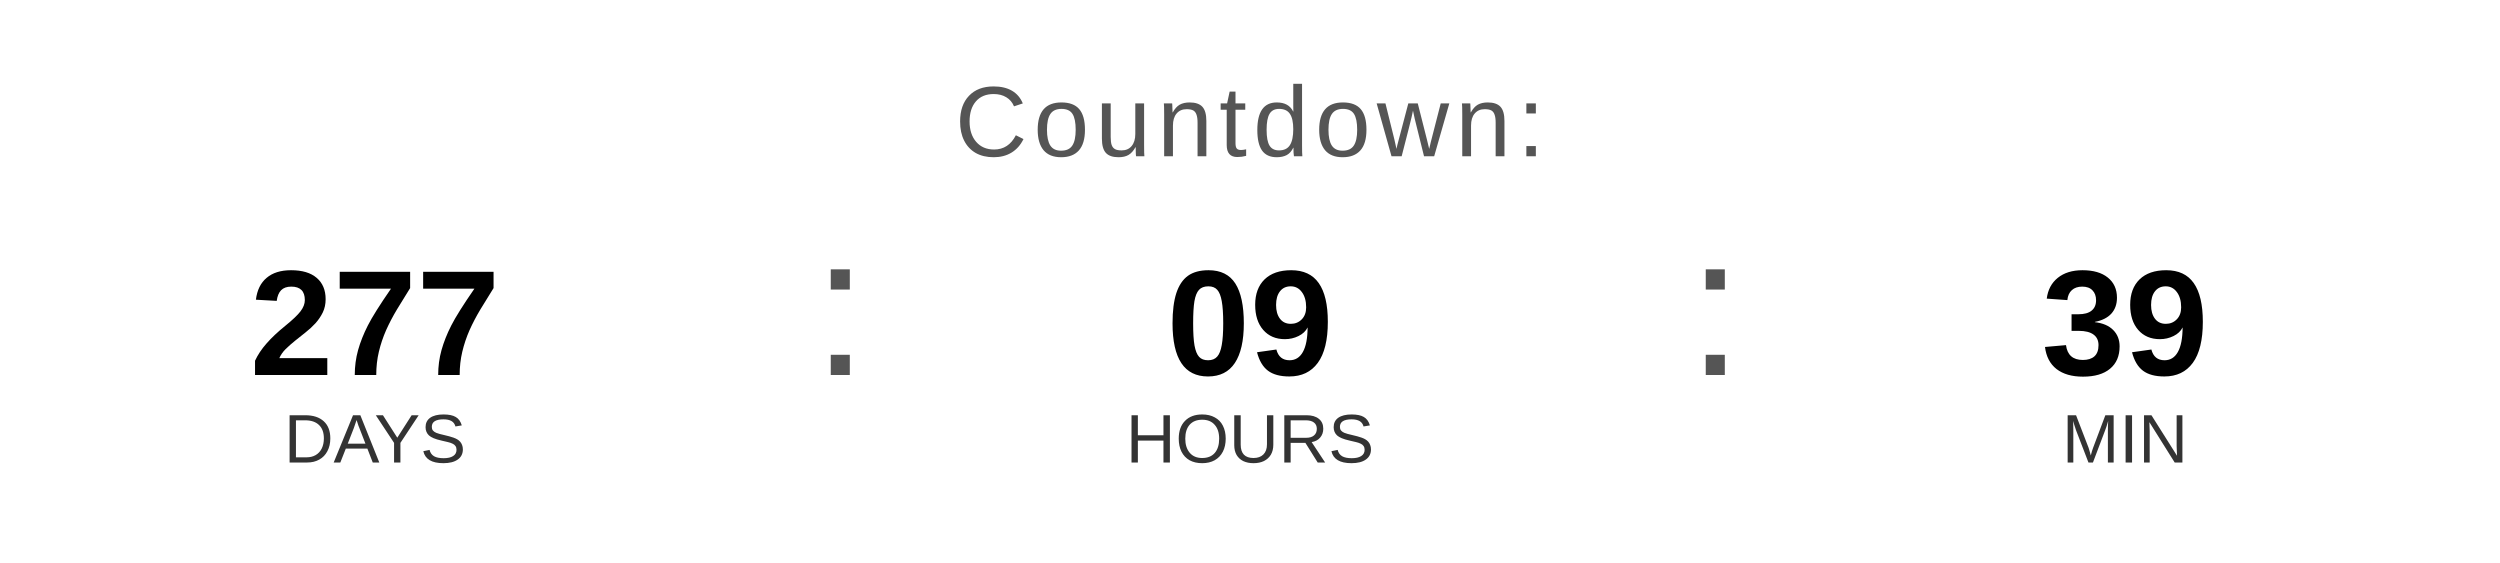
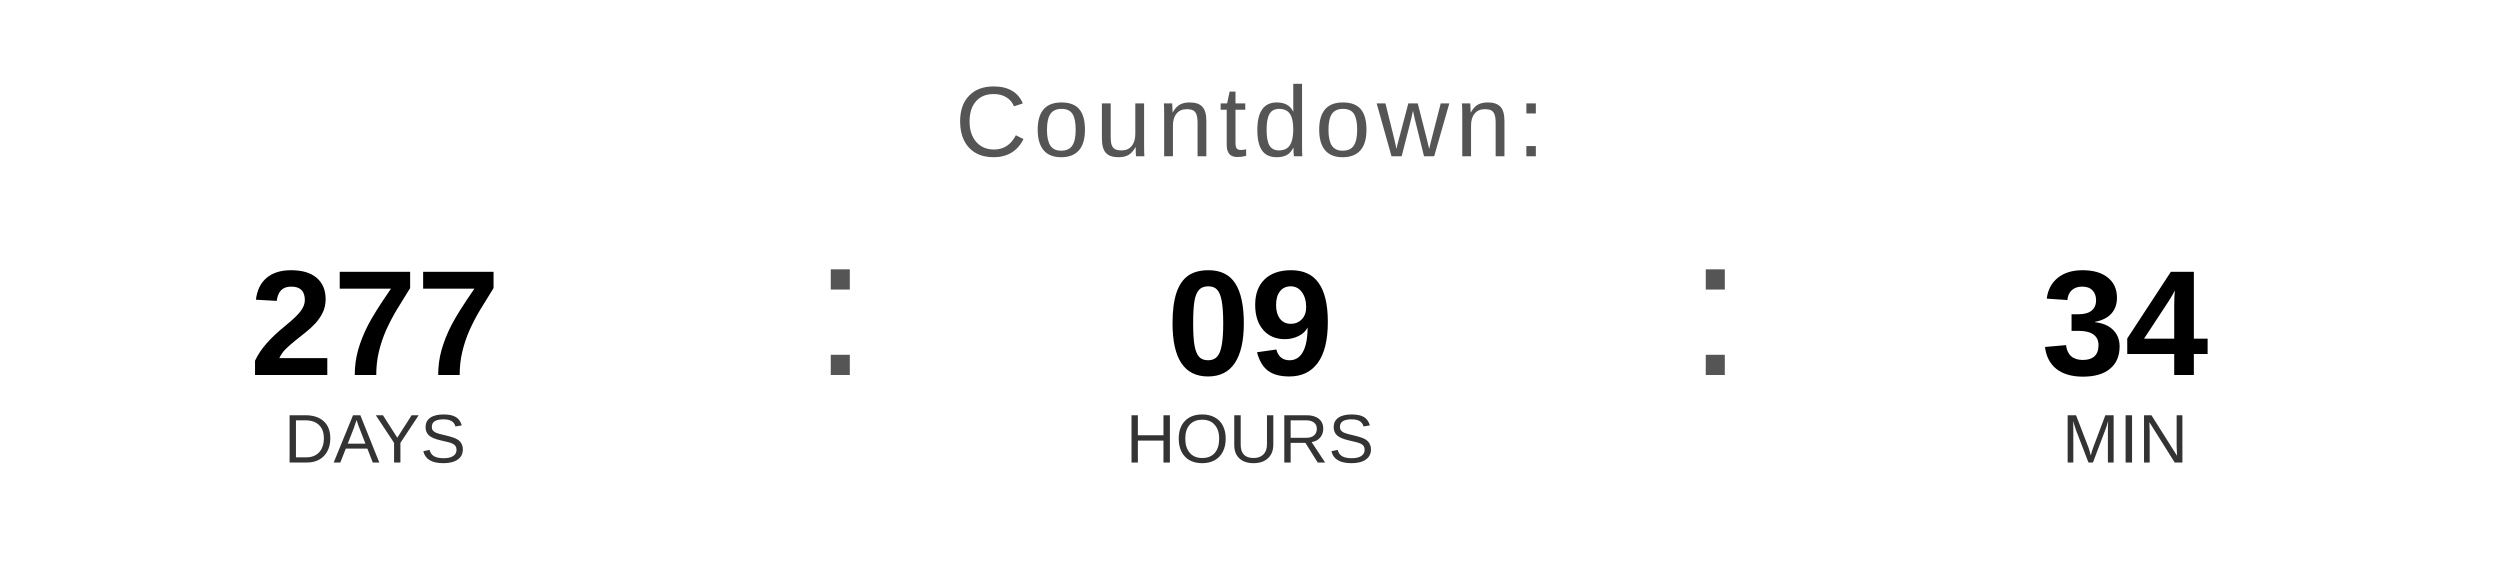
<svg xmlns="http://www.w3.org/2000/svg" width="400" height="90" viewBox="0 0 400 90">
  <text x="200" y="25" font-family="Arial, Helvetica, sans-serif" font-size="16" fill="#555555" text-anchor="middle" letter-spacing="1">
    Countdown:
  </text>
  <text x="60" y="60" font-family="Arial, Helvetica, sans-serif" font-size="24" font-weight="bold" fill="#000000" text-anchor="middle">277</text>
  <text x="60" y="74" font-family="Arial, Helvetica, sans-serif" font-size="11" fill="#333333" text-anchor="middle">DAYS</text>
  <text x="130" y="60" font-family="Arial, sans-serif" font-size="32" fill="#555555">:</text>
  <text x="200" y="60" font-family="Arial, Helvetica, sans-serif" font-size="24" font-weight="bold" fill="#000000" text-anchor="middle">09</text>
  <text x="200" y="74" font-family="Arial, Helvetica, sans-serif" font-size="11" fill="#333333" text-anchor="middle">HOURS</text>
  <text x="270" y="60" font-family="Arial, sans-serif" font-size="32" fill="#555555">:</text>
-   <text x="340" y="60" font-family="Arial, Helvetica, sans-serif" font-size="24" font-weight="bold" fill="#000000" text-anchor="middle">39</text>
+   <text x="340" y="60" font-family="Arial, Helvetica, sans-serif" font-size="24" font-weight="bold" fill="#000000" text-anchor="middle">34</text>
  <text x="340" y="74" font-family="Arial, Helvetica, sans-serif" font-size="11" fill="#333333" text-anchor="middle">MIN</text>
</svg>
